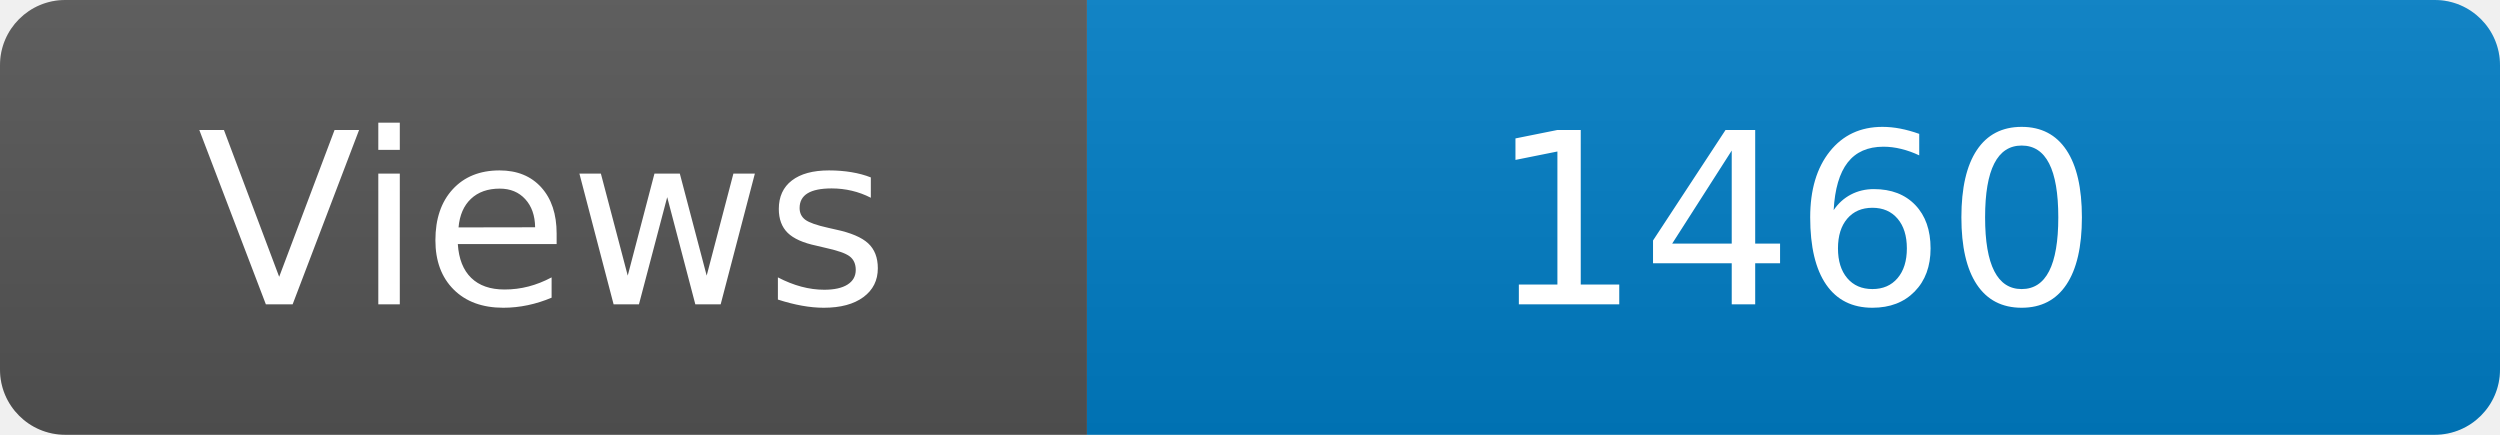
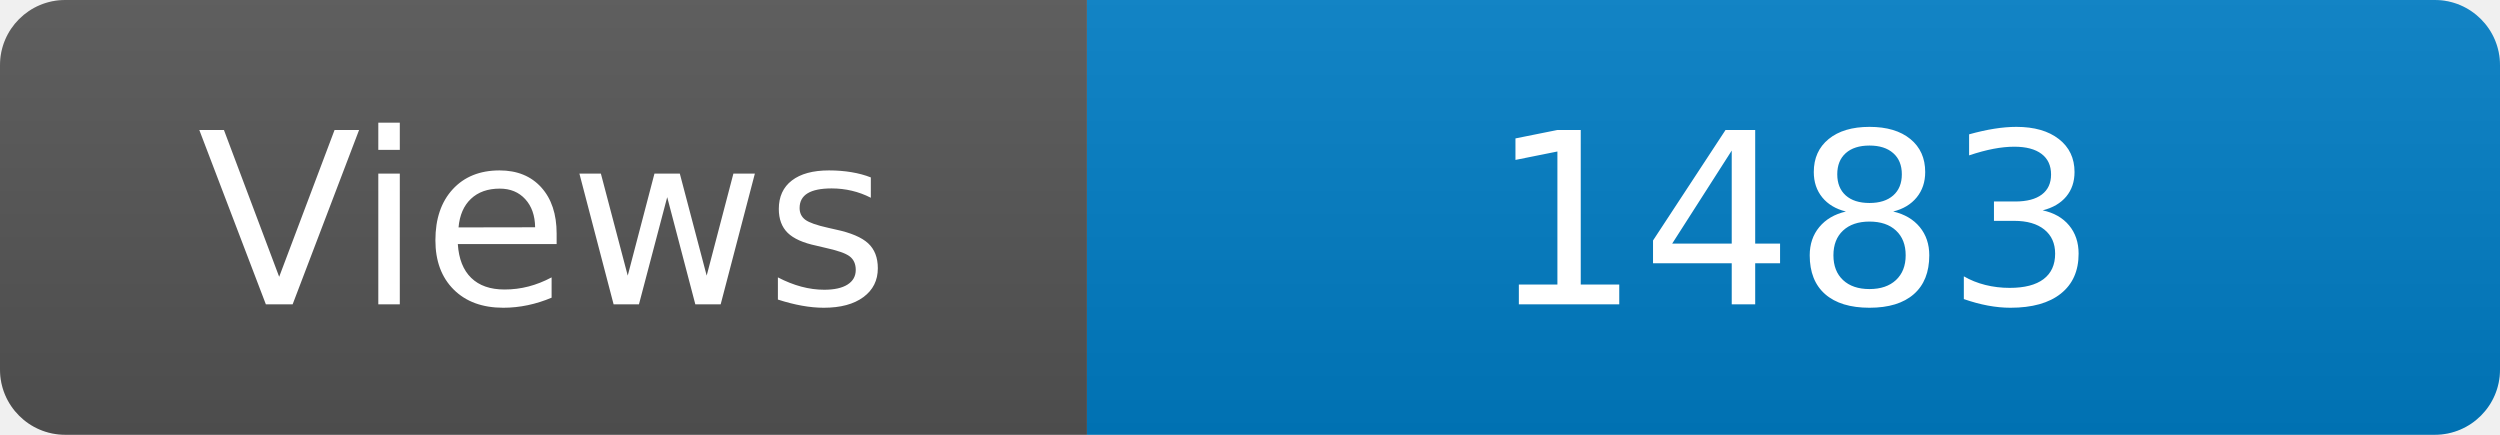
<svg xmlns="http://www.w3.org/2000/svg" width="115" height="20" role="img" aria-label="Maintained?: yes">
  <linearGradient id="s" x2="0" y2="100%">
    <stop offset="0" stop-color="#bbb" stop-opacity=".1" />
    <stop offset="1" stop-opacity=".1" />
  </linearGradient>
  <clipPath id="r">
    <rect width="115" height="20" rx="3" fill="#fff" />
  </clipPath>
  <g clip-path="url(#r)">
    <rect width="50" height="20" fill="#555" />
    <rect x="50" width="160" height="20" fill="#007ec6" />
    <rect width="115" height="20" fill="url(#s)" />
  </g>
  <g fill="#fff" text-anchor="middle" font-family="Verdana,Geneva,DejaVu Sans,sans-serif" font-size="110">
    <text x="250" y="140" transform="scale(.1)" fill="#fff">Views</text>
-     <text x="825" y="140" transform="scale(.1)" fill="#fff">1460</text>
+     <text x="825" y="140" transform="scale(.1)" fill="#fff">1483</text>
  </g>
</svg>
